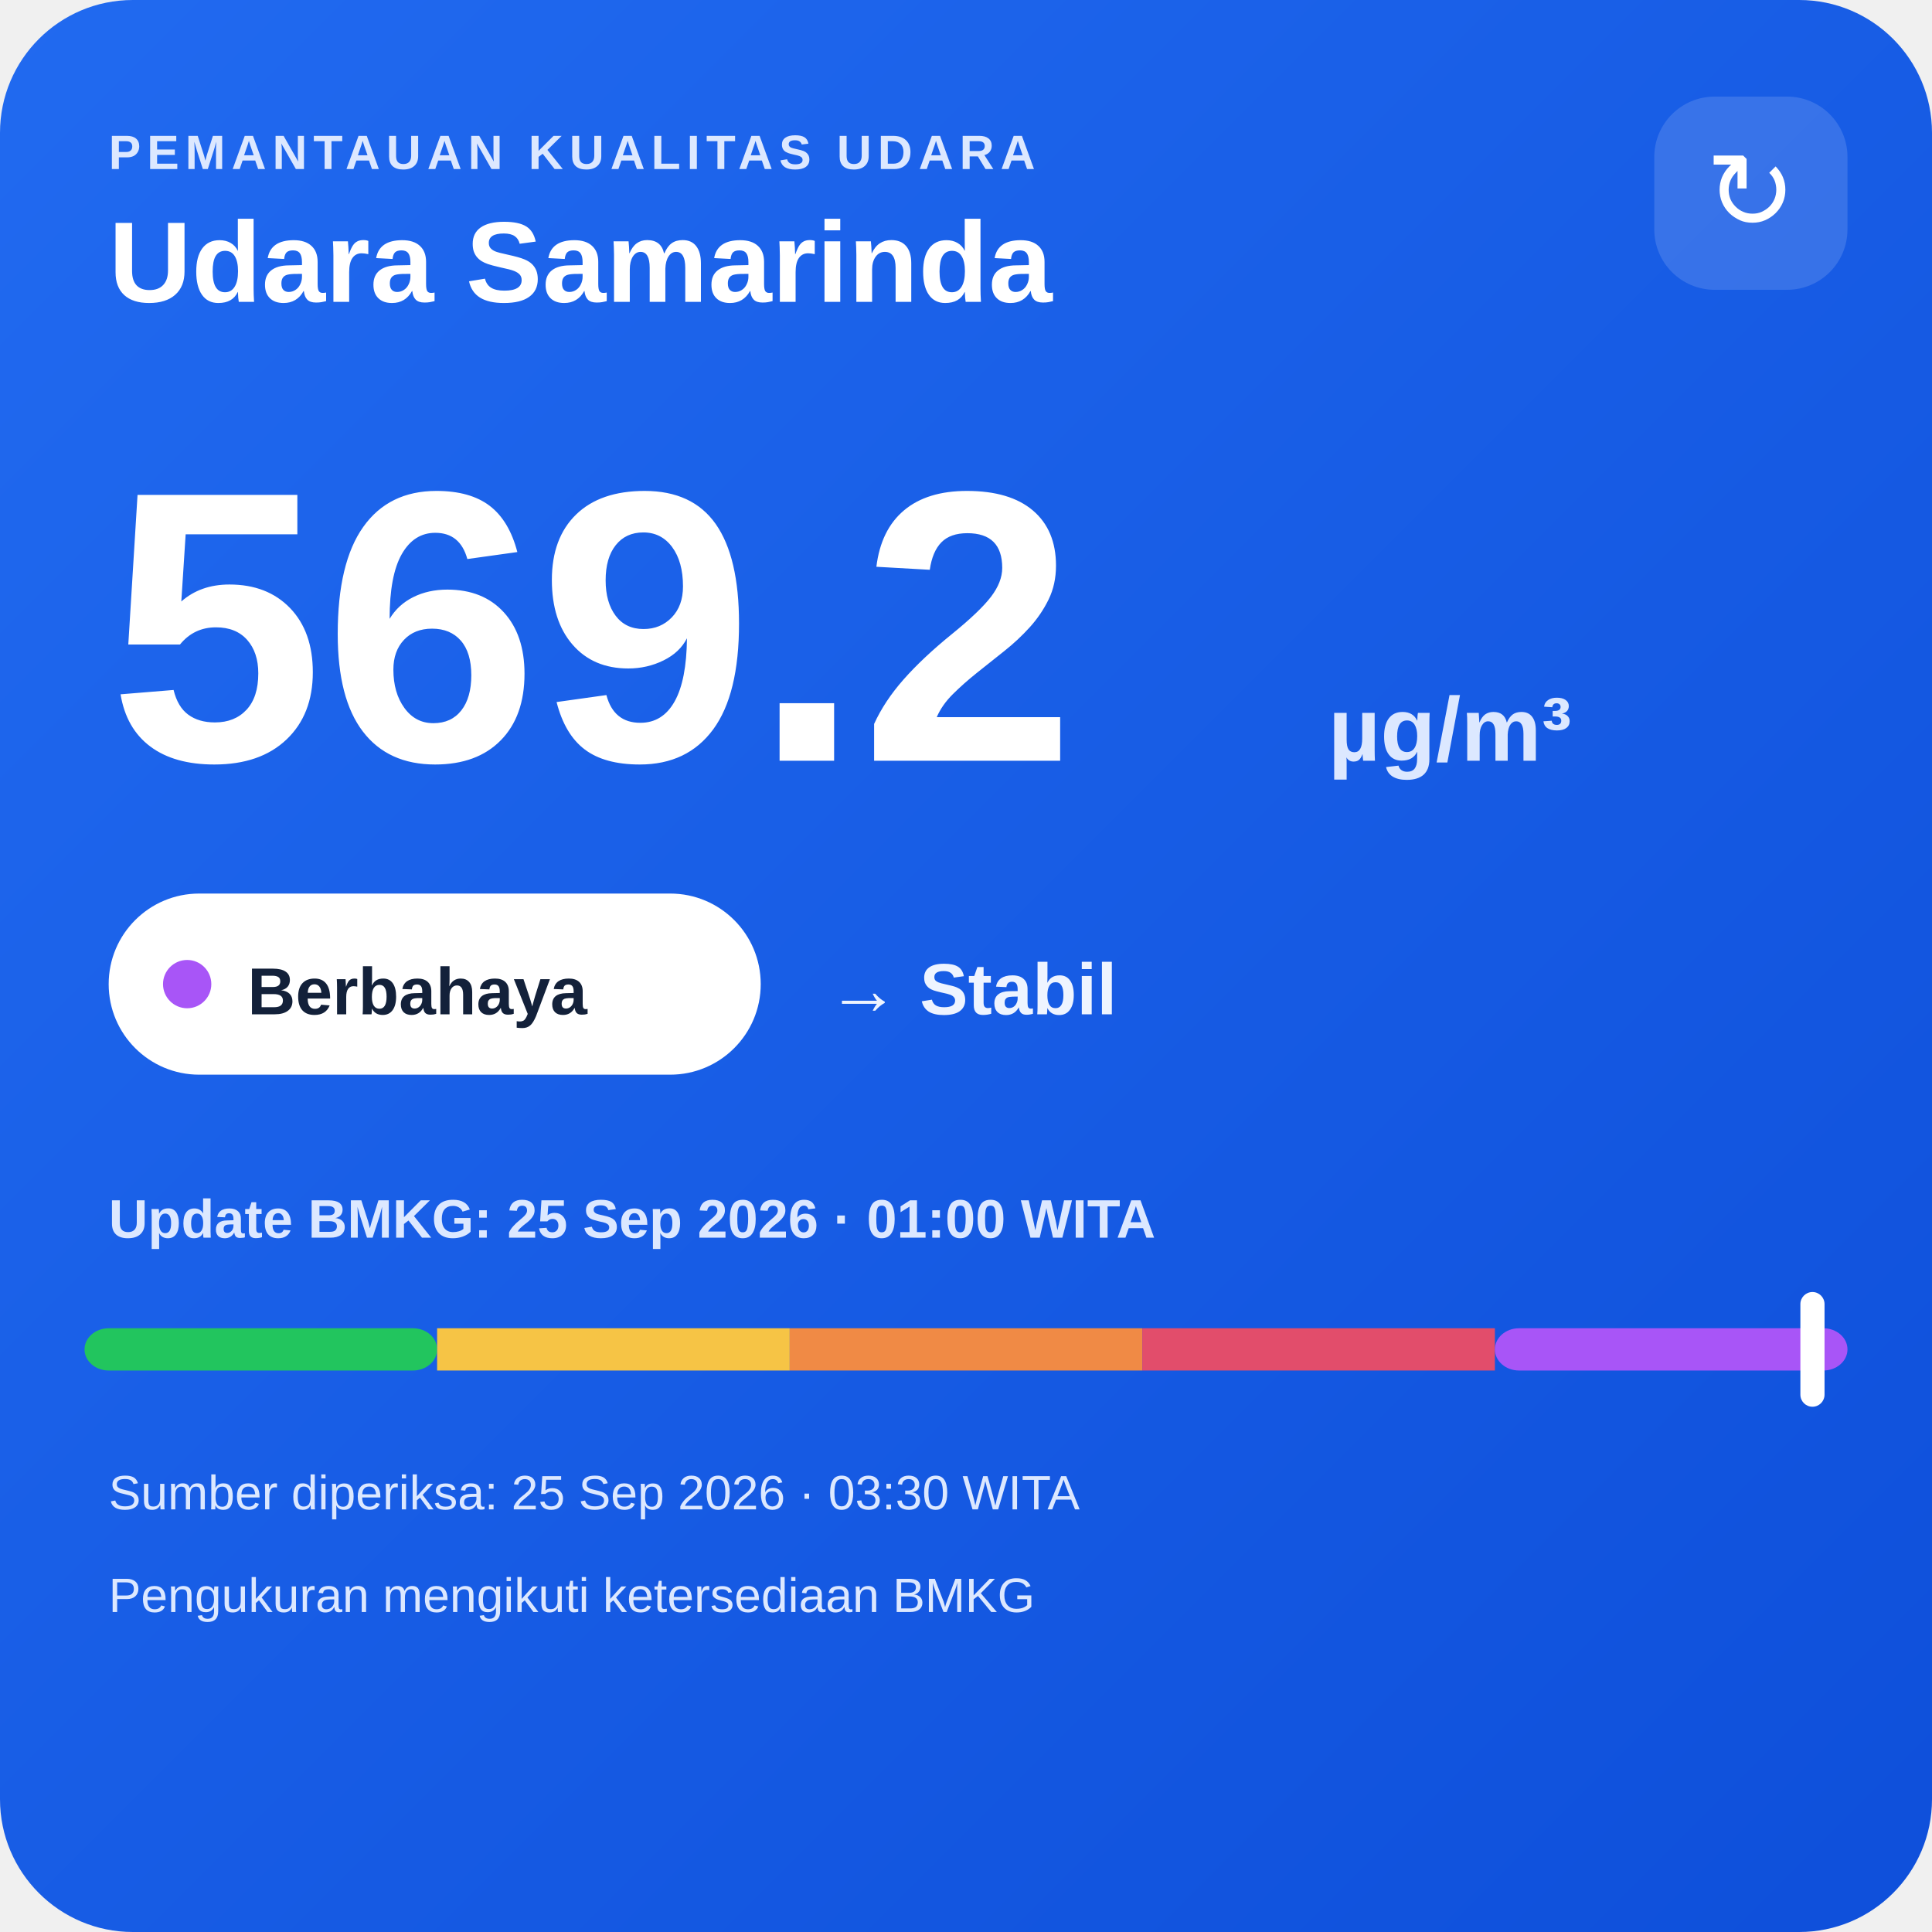
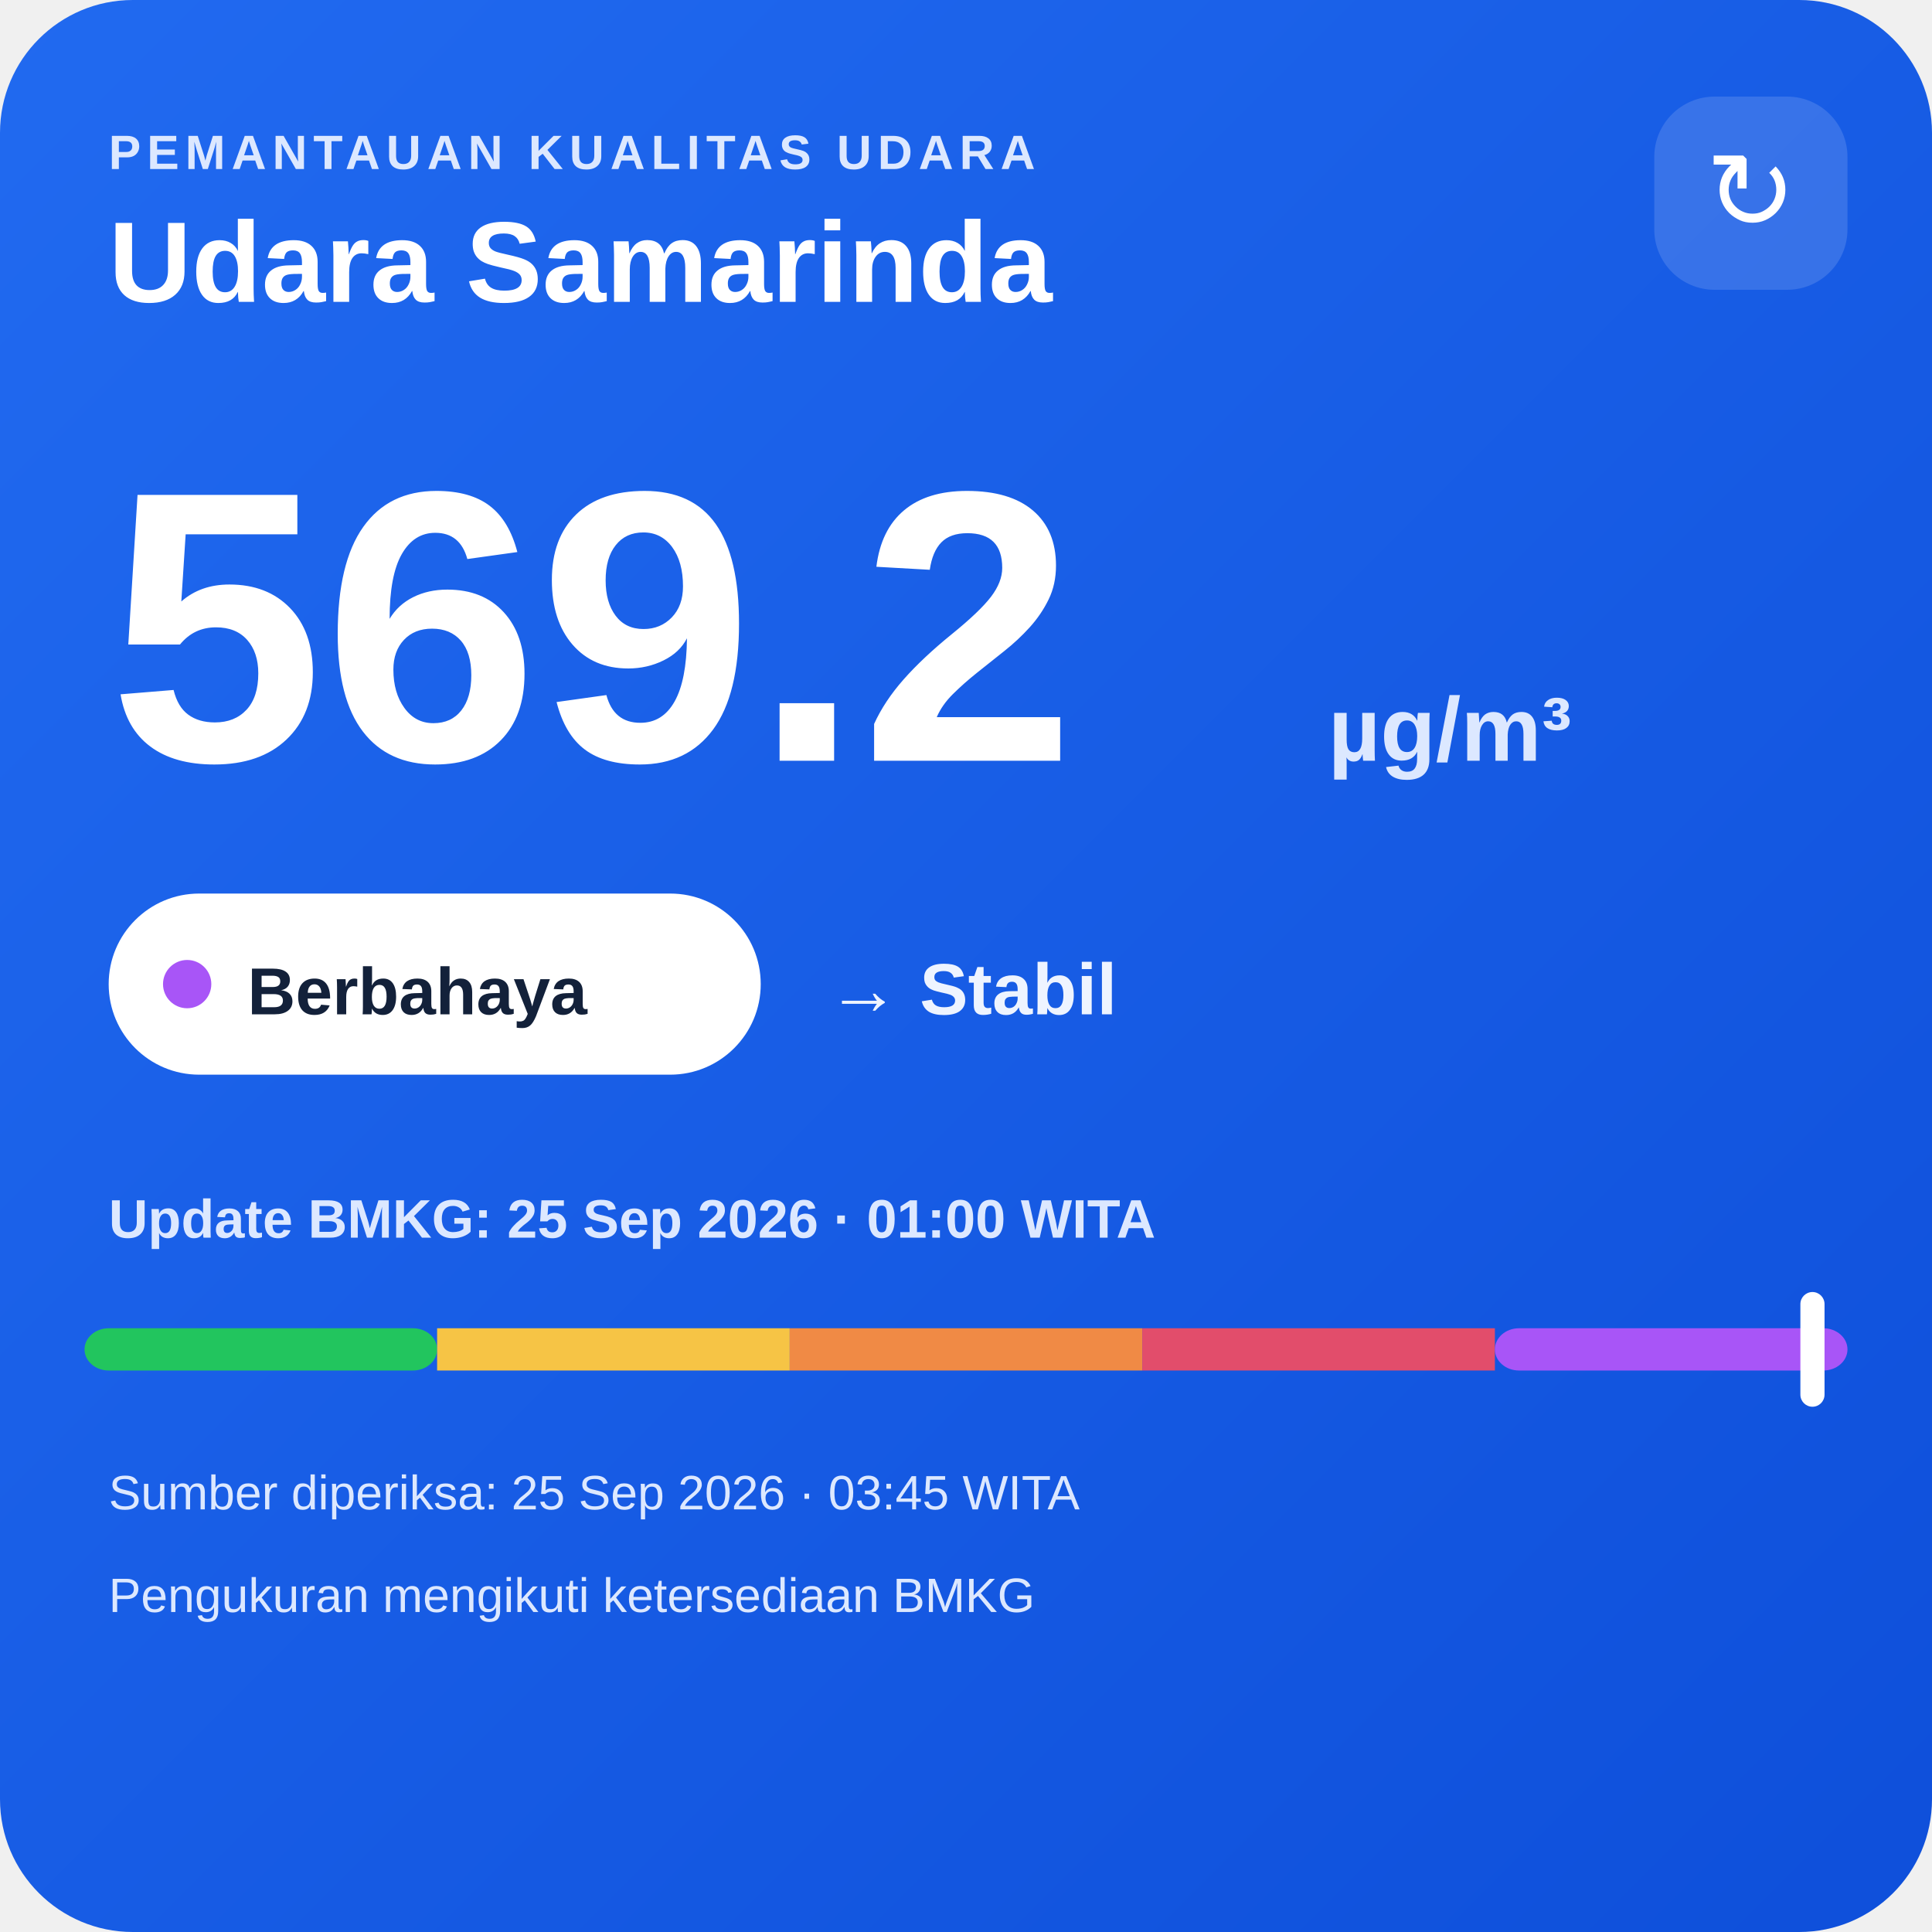
<svg xmlns="http://www.w3.org/2000/svg" width="320" height="320" viewBox="0 0 320 320">
  <defs>
    <linearGradient id="bg" x1="0" y1="0" x2="1" y2="1">
      <stop offset="0" stop-color="#216af0" />
      <stop offset="1" stop-color="#0e4fda" />
    </linearGradient>
  </defs>
  <rect width="320" height="320" rx="22" fill="url(#bg)" />
  <text x="18" y="28" fill="#dce8ff" font-family="Arial,sans-serif" font-size="8" font-weight="700" letter-spacing="1">PEMANTAUAN KUALITAS UDARA</text>
  <text x="18" y="50" fill="#ffffff" font-family="Arial,sans-serif" font-size="19" font-weight="700">Udara Samarinda</text>
  <rect x="274" y="16" width="32" height="32" rx="10" fill="#ffffff" fill-opacity=".14" />
  <text x="290" y="38" text-anchor="middle" fill="#ffffff" font-family="Arial,sans-serif" font-size="18">↻</text>
  <text x="18" y="126" fill="#ffffff" font-family="Arial,sans-serif" font-size="64" font-weight="800">569.2</text>
  <text x="220" y="126" fill="#dce8ff" font-family="Arial,sans-serif" font-size="15" font-weight="700">µg/m³</text>
  <rect x="18" y="148" width="108" height="30" rx="15" fill="#ffffff" />
  <circle cx="31" cy="163" r="4" fill="#a855f7" />
  <text x="41" y="168" fill="#13213a" font-family="Arial,sans-serif" font-size="11" font-weight="700">Berbahaya</text>
  <text x="137" y="168" fill="#eef4ff" font-family="Arial,sans-serif" font-size="12" font-weight="700">→ Stabil</text>
  <text x="18" y="205" fill="#dce8ff" font-family="Arial,sans-serif" font-size="9" font-weight="700">Update BMKG: 25 Sep 2026 · 01:00 WITA</text>
  <rect x="14" y="220" width="58.4" height="7" rx="4" fill="#22c55e" />
  <rect x="72.4" y="220" width="58.4" height="7" fill="#f6c445" />
  <rect x="130.8" y="220" width="58.4" height="7" fill="#f08a45" />
  <rect x="189.2" y="220" width="58.4" height="7" fill="#e24d6b" />
  <rect x="247.6" y="220" width="58.4" height="7" rx="4" fill="#a855f7" />
  <rect x="298.2" y="214" width="4" height="19" rx="2" fill="#ffffff" />
-   <text x="18" y="250" fill="#dce8ff" font-family="Arial,sans-serif" font-size="8">Sumber diperiksa: 25 Sep 2026 · 03:30 WITA</text>
+   <text x="18" y="250" fill="#dce8ff" font-family="Arial,sans-serif" font-size="8">Sumber diperiksa: 25 Sep 2026 · 03:45 WITA</text>
  <text x="18" y="267" fill="#dce8ff" font-family="Arial,sans-serif" font-size="8">Pengukuran mengikuti ketersediaan BMKG</text>
</svg>
